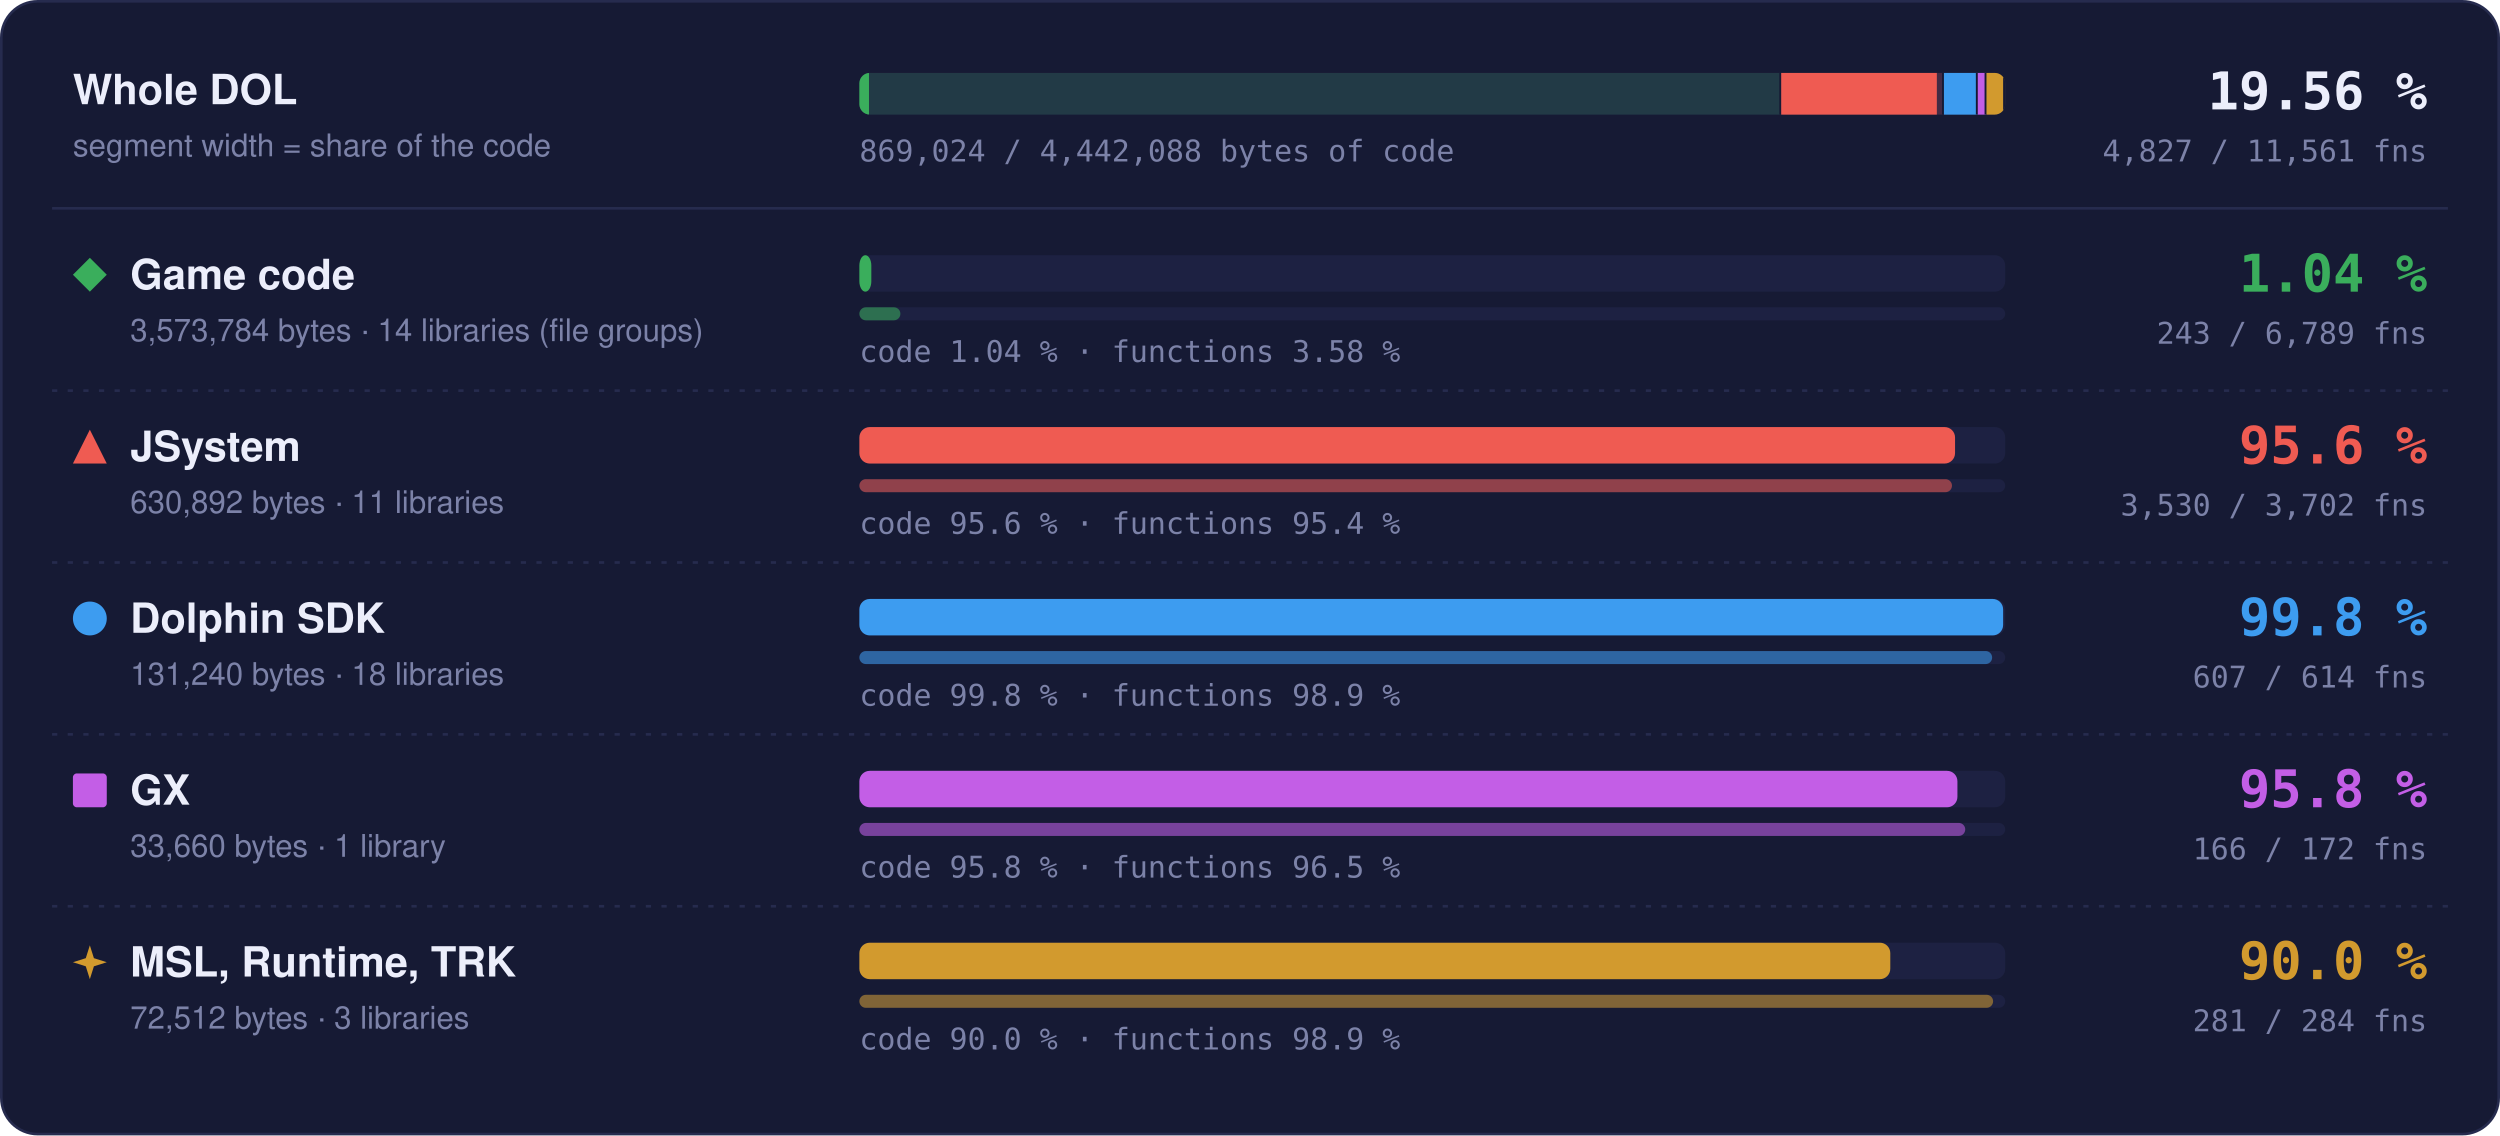
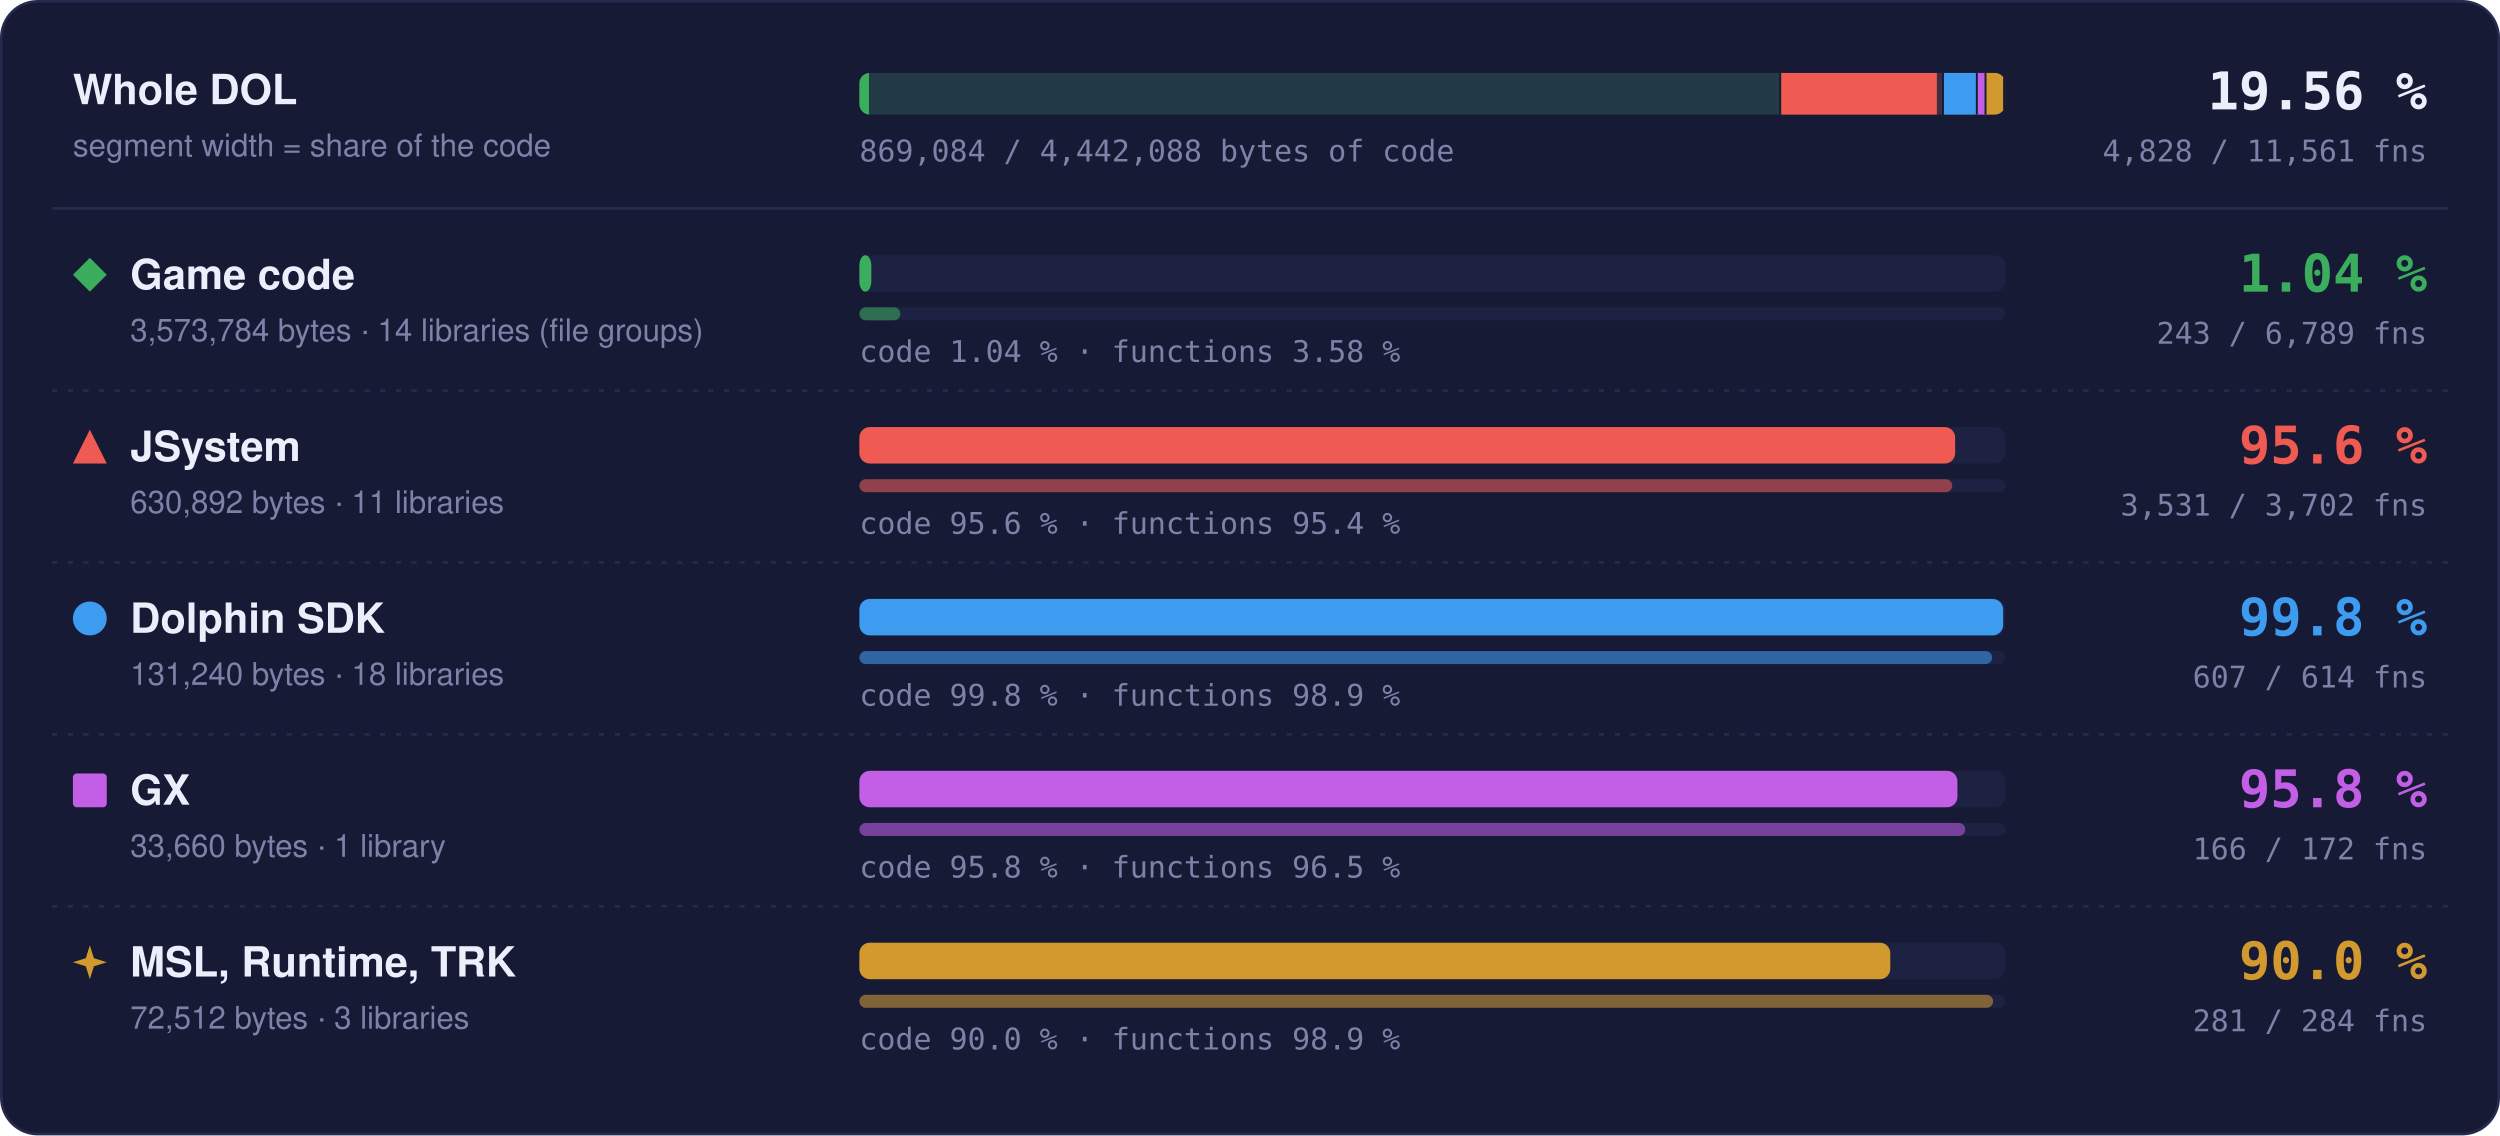
- <svg xmlns="http://www.w3.org/2000/svg" width="960" height="436" viewBox="0 0 960 436" role="img" aria-label="Matched code and functions per region: Game code 1.04 % of code, 243 of 6789 functions; JSystem 95.6 % of code, 3530 of 3702 functions; Dolphin SDK 99.8 % of code, 607 of 614 functions; GX 95.8 % of code, 166 of 172 functions; MSL, Runtime, TRK 90.0 % of code, 281 of 284 functions">
+ <svg xmlns="http://www.w3.org/2000/svg" width="960" height="436" viewBox="0 0 960 436" role="img" aria-label="Matched code and functions per region: Game code 1.04 % of code, 243 of 6789 functions; JSystem 95.6 % of code, 3531 of 3702 functions; Dolphin SDK 99.8 % of code, 607 of 614 functions; GX 95.8 % of code, 166 of 172 functions; MSL, Runtime, TRK 90.0 % of code, 281 of 284 functions">
  <style>text { font-family: -apple-system, BlinkMacSystemFont, 'Segoe UI', Helvetica, Arial, sans-serif; } .mono { font-family: ui-monospace, SFMono-Regular, 'SF Mono', Menlo, Consolas, monospace; } .grow { transform-box: fill-box; transform-origin: 0 50%; animation: grow 1.4s cubic-bezier(.2,.8,.2,1) both; } @keyframes grow { from { transform: scaleX(0); } } @media (prefers-reduced-motion: reduce) { * { animation: none !important; } }</style>
  <rect x="0.5" y="0.5" width="959" height="435" rx="14" fill="#161a34" stroke="#262b4e" />
  <text x="28" y="40" font-size="16" font-weight="700" fill="#eceefb">Whole DOL</text>
  <text x="28" y="60" font-size="12" fill="#7c82a8">segment width = share of the code</text>
  <rect x="330" y="28" width="440" height="16" rx="4" fill="#1d2142" />
  <clipPath id="wb">
    <rect x="330" y="28" width="440" height="16" rx="4" />
  </clipPath>
  <g clip-path="url(#wb)">
    <rect x="330.00" y="28" width="353.99" height="16" fill="#3aae5c" fill-opacity="0.18" />
    <rect class="grow" x="330.00" y="28" width="3.69" height="16" fill="#3aae5c" />
    <rect x="683.24" y="28" width="1.5" height="16" fill="#161a34" />
    <rect x="683.99" y="28" width="62.49" height="16" fill="#ef5b52" fill-opacity="0.18" />
    <rect class="grow" x="683.99" y="28" width="59.76" height="16" fill="#ef5b52" />
    <rect x="745.73" y="28" width="1.5" height="16" fill="#161a34" />
    <rect x="746.48" y="28" width="13.00" height="16" fill="#3d9cf0" fill-opacity="0.18" />
    <rect class="grow" x="746.48" y="28" width="12.98" height="16" fill="#3d9cf0" />
    <rect x="758.73" y="28" width="1.5" height="16" fill="#161a34" />
    <rect x="759.48" y="28" width="3.33" height="16" fill="#c35ee6" fill-opacity="0.18" />
    <rect class="grow" x="759.48" y="28" width="3.20" height="16" fill="#c35ee6" />
    <rect x="762.07" y="28" width="1.5" height="16" fill="#161a34" />
    <rect x="762.82" y="28" width="7.18" height="16" fill="#d29a2e" fill-opacity="0.18" />
    <rect class="grow" x="762.82" y="28" width="6.46" height="16" fill="#d29a2e" />
    <rect x="769.25" y="28" width="1.5" height="16" fill="#161a34" />
  </g>
  <text x="932" y="42" text-anchor="end" class="mono" font-size="20" font-weight="700" fill="#eceefb">19.56 %</text>
-   <text x="932" y="62" text-anchor="end" class="mono" font-size="11.5" fill="#7c82a8">4,827 / 11,561 fns</text>
-   <text x="330" y="62" class="mono" font-size="11.5" fill="#7c82a8">869,024 / 4,442,088 bytes of code</text>
+   <text x="932" y="62" text-anchor="end" class="mono" font-size="11.5" fill="#7c82a8">4,828 / 11,561 fns</text>
+   <text x="330" y="62" class="mono" font-size="11.5" fill="#7c82a8">869,084 / 4,442,088 bytes of code</text>
  <line x1="20" x2="940" y1="80" y2="80" stroke="#262b4e" />
  <g fill="#3aae5c">
    <path d="M34.5 99L41 105.5L34.5 112L28 105.5Z" />
  </g>
  <text x="50" y="111" font-size="16" font-weight="700" fill="#eceefb">Game code</text>
  <text x="50" y="131" font-size="12" fill="#7c82a8">3,573,784 bytes · 14 libraries (file groups)</text>
  <rect x="330" y="98" width="440" height="14" rx="4" fill="#1d2142" />
  <rect class="grow" style="animation-delay:0.0s" x="330" y="98" width="4.59" height="14" rx="4" fill="#3aae5c" />
  <rect x="330" y="118" width="440" height="5" rx="2.5" fill="#1d2142" />
  <rect class="grow" style="animation-delay:0.2s" x="330" y="118" width="15.75" height="5" rx="2.5" fill="#3aae5c" fill-opacity="0.55" />
  <text x="330" y="139" class="mono" font-size="11.5" fill="#7c82a8">code 1.04 % · functions 3.58 %</text>
  <text x="932" y="112" text-anchor="end" class="mono" font-size="20" font-weight="700" fill="#3aae5c">1.04 %</text>
  <text x="932" y="132" text-anchor="end" class="mono" font-size="11.5" fill="#7c82a8">243 / 6,789 fns</text>
  <line x1="20" x2="940" y1="150" y2="150" stroke="#262b4e" stroke-dasharray="2 4" />
  <g fill="#ef5b52">
    <path d="M34.5 165L41 178L28 178Z" />
  </g>
  <text x="50" y="177" font-size="16" font-weight="700" fill="#eceefb">JSystem</text>
  <text x="50" y="197" font-size="12" fill="#7c82a8">630,892 bytes · 11 libraries</text>
  <rect x="330" y="164" width="440" height="14" rx="4" fill="#1d2142" />
-   <rect class="grow" style="animation-delay:0.1s" x="330" y="164" width="420.74" height="14" rx="4" fill="#ef5b52" />
+   <rect class="grow" style="animation-delay:0.1s" x="330" y="164" width="420.78" height="14" rx="4" fill="#ef5b52" />
  <rect x="330" y="184" width="440" height="5" rx="2.5" fill="#1d2142" />
-   <rect class="grow" style="animation-delay:0.3s" x="330" y="184" width="419.56" height="5" rx="2.5" fill="#ef5b52" fill-opacity="0.55" />
+   <rect class="grow" style="animation-delay:0.3s" x="330" y="184" width="419.68" height="5" rx="2.5" fill="#ef5b52" fill-opacity="0.55" />
  <text x="330" y="205" class="mono" font-size="11.5" fill="#7c82a8">code 95.6 % · functions 95.4 %</text>
  <text x="932" y="178" text-anchor="end" class="mono" font-size="20" font-weight="700" fill="#ef5b52">95.6 %</text>
-   <text x="932" y="198" text-anchor="end" class="mono" font-size="11.5" fill="#7c82a8">3,530 / 3,702 fns</text>
+   <text x="932" y="198" text-anchor="end" class="mono" font-size="11.5" fill="#7c82a8">3,531 / 3,702 fns</text>
  <line x1="20" x2="940" y1="216" y2="216" stroke="#262b4e" stroke-dasharray="2 4" />
  <g fill="#3d9cf0">
    <circle cx="34.5" cy="237.5" r="6.5" />
  </g>
  <text x="50" y="243" font-size="16" font-weight="700" fill="#eceefb">Dolphin SDK</text>
  <text x="50" y="263" font-size="12" fill="#7c82a8">131,240 bytes · 18 libraries</text>
  <rect x="330" y="230" width="440" height="14" rx="4" fill="#1d2142" />
  <rect class="grow" style="animation-delay:0.2s" x="330" y="230" width="439.20" height="14" rx="4" fill="#3d9cf0" />
  <rect x="330" y="250" width="440" height="5" rx="2.5" fill="#1d2142" />
  <rect class="grow" style="animation-delay:0.4s" x="330" y="250" width="434.98" height="5" rx="2.5" fill="#3d9cf0" fill-opacity="0.55" />
  <text x="330" y="271" class="mono" font-size="11.5" fill="#7c82a8">code 99.8 % · functions 98.9 %</text>
  <text x="932" y="244" text-anchor="end" class="mono" font-size="20" font-weight="700" fill="#3d9cf0">99.8 %</text>
  <text x="932" y="264" text-anchor="end" class="mono" font-size="11.5" fill="#7c82a8">607 / 614 fns</text>
  <line x1="20" x2="940" y1="282" y2="282" stroke="#262b4e" stroke-dasharray="2 4" />
  <g fill="#c35ee6">
    <rect x="28" y="297" width="13" height="13" rx="1.5" />
  </g>
  <text x="50" y="309" font-size="16" font-weight="700" fill="#eceefb">GX</text>
  <text x="50" y="329" font-size="12" fill="#7c82a8">33,660 bytes · 1 library</text>
  <rect x="330" y="296" width="440" height="14" rx="4" fill="#1d2142" />
  <rect class="grow" style="animation-delay:0.3s" x="330" y="296" width="421.65" height="14" rx="4" fill="#c35ee6" />
  <rect x="330" y="316" width="440" height="5" rx="2.5" fill="#1d2142" />
  <rect class="grow" style="animation-delay:0.5s" x="330" y="316" width="424.65" height="5" rx="2.5" fill="#c35ee6" fill-opacity="0.55" />
  <text x="330" y="337" class="mono" font-size="11.5" fill="#7c82a8">code 95.8 % · functions 96.5 %</text>
  <text x="932" y="310" text-anchor="end" class="mono" font-size="20" font-weight="700" fill="#c35ee6">95.8 %</text>
  <text x="932" y="330" text-anchor="end" class="mono" font-size="11.5" fill="#7c82a8">166 / 172 fns</text>
  <line x1="20" x2="940" y1="348" y2="348" stroke="#262b4e" stroke-dasharray="2 4" />
  <g fill="#d29a2e">
    <path d="M34.5 363L36.06 367.94L41 369.5L36.06 371.06L34.5 376L32.94 371.06L28 369.5L32.94 367.94Z" />
  </g>
  <text x="50" y="375" font-size="16" font-weight="700" fill="#eceefb">MSL, Runtime, TRK</text>
  <text x="50" y="395" font-size="12" fill="#7c82a8">72,512 bytes · 3 libraries</text>
  <rect x="330" y="362" width="440" height="14" rx="4" fill="#1d2142" />
  <rect class="grow" style="animation-delay:0.4s" x="330" y="362" width="395.87" height="14" rx="4" fill="#d29a2e" />
  <rect x="330" y="382" width="440" height="5" rx="2.5" fill="#1d2142" />
  <rect class="grow" style="animation-delay:0.6s" x="330" y="382" width="435.35" height="5" rx="2.5" fill="#d29a2e" fill-opacity="0.55" />
  <text x="330" y="403" class="mono" font-size="11.5" fill="#7c82a8">code 90.0 % · functions 98.9 %</text>
  <text x="932" y="376" text-anchor="end" class="mono" font-size="20" font-weight="700" fill="#d29a2e">90.0 %</text>
  <text x="932" y="396" text-anchor="end" class="mono" font-size="11.5" fill="#7c82a8">281 / 284 fns</text>
</svg>
